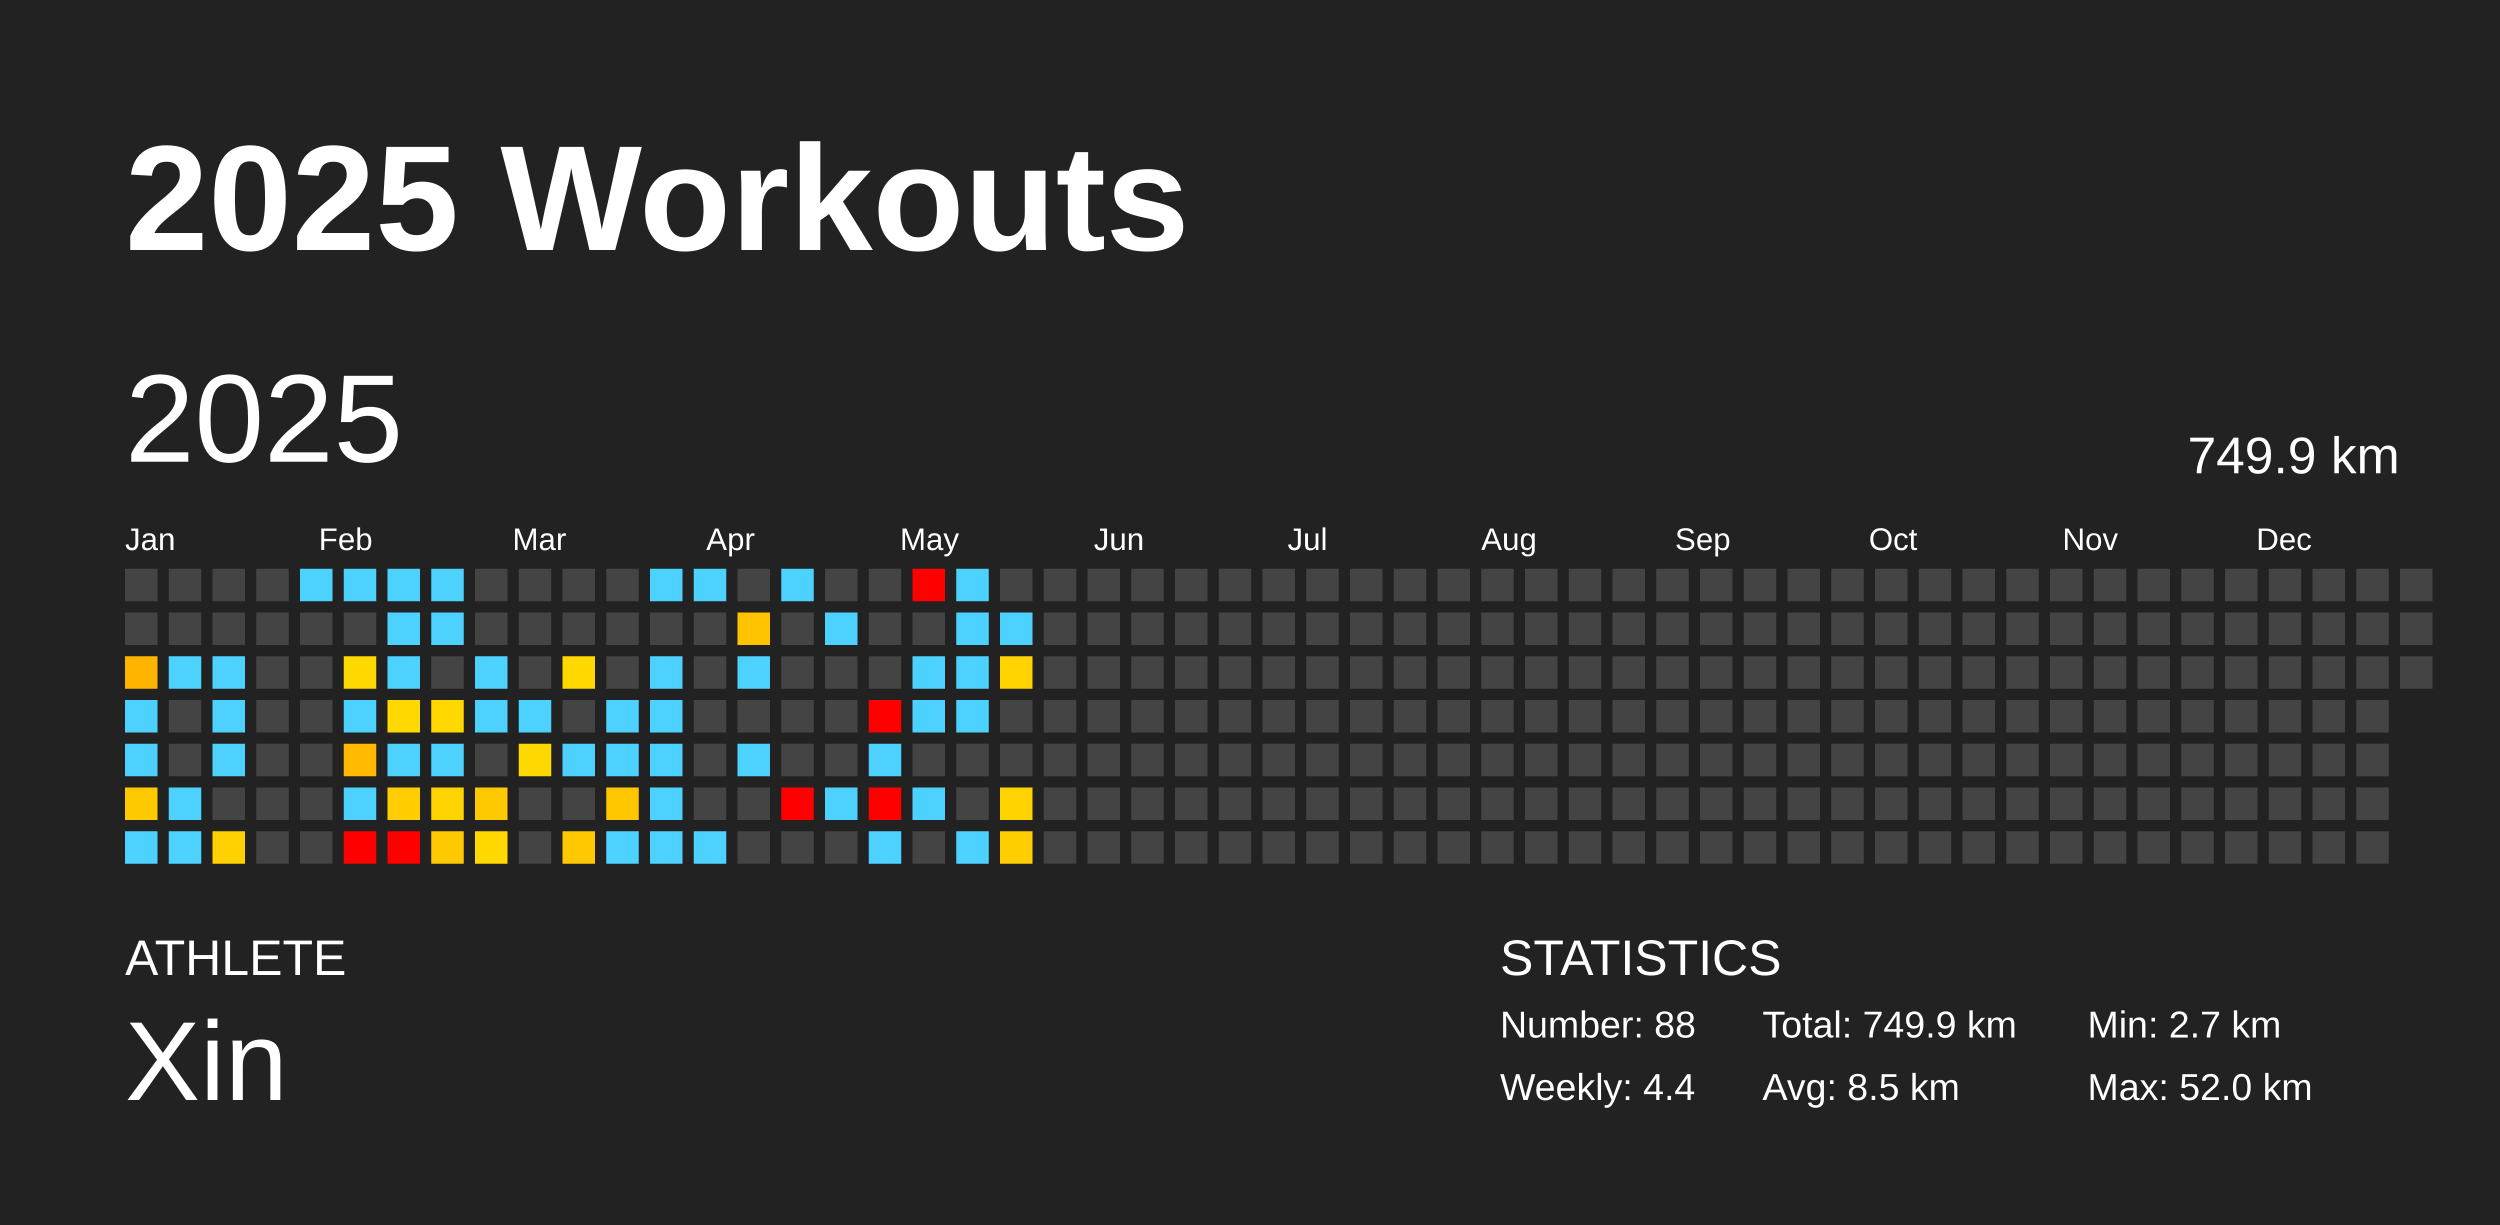
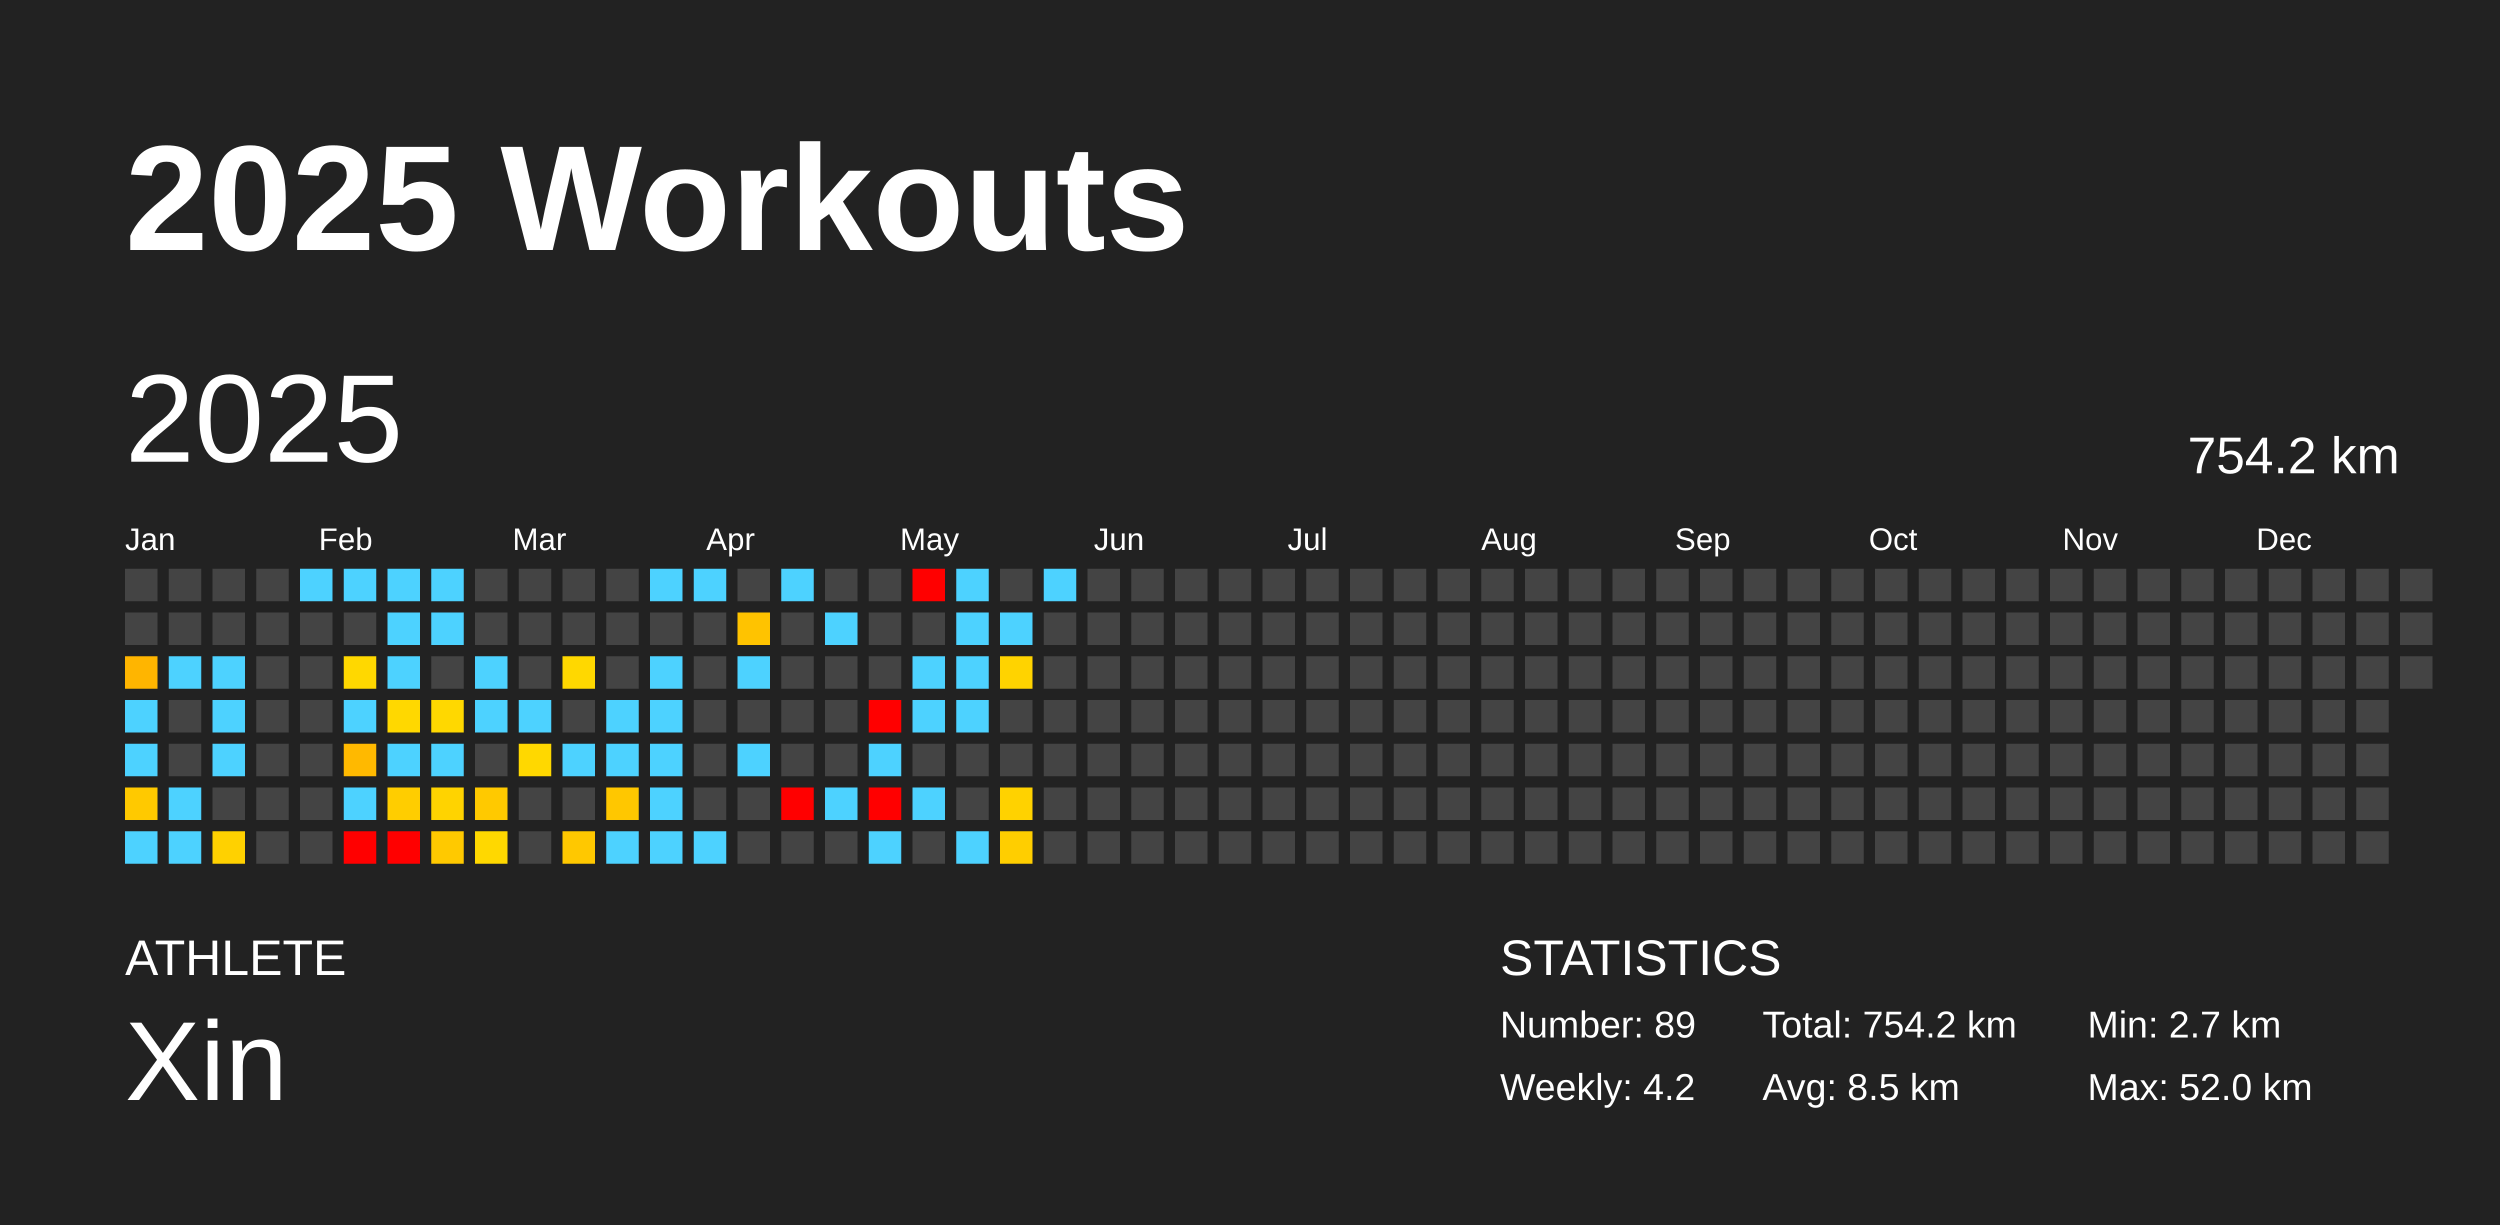
<svg xmlns="http://www.w3.org/2000/svg" baseProfile="full" height="98mm" version="1.1" viewBox="0,0,200,98" width="200mm">
  <defs />
  <rect fill="#222222" height="98" width="200" x="0" y="0" />
  <text fill="#FFFFFF" style="font-size:12px; font-family:Arial; font-weight:bold;" x="10" y="20">2025 Workouts</text>
  <text fill="#FFFFFF" style="font-size:4px; font-family:Arial" x="10" y="78">ATHLETE</text>
  <text fill="#FFFFFF" style="font-size:9px; font-family:Arial" x="10" y="88">Xin</text>
  <text fill="#FFFFFF" style="font-size:4px; font-family:Arial" x="120" y="78">STATISTICS</text>
-   <text fill="#FFFFFF" style="font-size:3px; font-family:Arial" x="120" y="83">Number: 88</text>
-   <text fill="#FFFFFF" style="font-size:3px; font-family:Arial" x="120" y="88">Weekly: 4.4</text>
-   <text fill="#FFFFFF" style="font-size:3px; font-family:Arial" x="141" y="83">Total: 749.9 km</text>
+   <text fill="#FFFFFF" style="font-size:3px; font-family:Arial" x="120" y="83">Number: 89</text>
+   <text fill="#FFFFFF" style="font-size:3px; font-family:Arial" x="120" y="88">Weekly: 4.2</text>
+   <text fill="#FFFFFF" style="font-size:3px; font-family:Arial" x="141" y="83">Total: 754.2 km</text>
  <text fill="#FFFFFF" style="font-size:3px; font-family:Arial" x="141" y="88">Avg: 8.5 km</text>
  <text fill="#FFFFFF" style="font-size:3px; font-family:Arial" x="167" y="83">Min: 2.7 km</text>
  <text fill="#FFFFFF" style="font-size:3px; font-family:Arial" x="167" y="88">Max: 52.0 km</text>
  <text dominant-baseline="hanging" fill="#FFFFFF" style="font-size:10.0px; font-family:Arial;" x="10" y="30">2025</text>
-   <text dominant-baseline="hanging" fill="#FFFFFF" style="font-size:4.125px; font-family:Arial;" x="175" y="35">749.9 km</text>
+   <text dominant-baseline="hanging" fill="#FFFFFF" style="font-size:4.125px; font-family:Arial;" x="175" y="35">754.2 km</text>
  <text fill="#FFFFFF" style="font-size:2.5px; font-family:Arial" x="10.0" y="44">Jan</text>
  <text fill="#FFFFFF" style="font-size:2.5px; font-family:Arial" x="25.5" y="44">Feb</text>
  <text fill="#FFFFFF" style="font-size:2.5px; font-family:Arial" x="41.0" y="44">Mar</text>
  <text fill="#FFFFFF" style="font-size:2.5px; font-family:Arial" x="56.5" y="44">Apr</text>
  <text fill="#FFFFFF" style="font-size:2.5px; font-family:Arial" x="72.0" y="44">May</text>
  <text fill="#FFFFFF" style="font-size:2.5px; font-family:Arial" x="87.5" y="44">Jun</text>
  <text fill="#FFFFFF" style="font-size:2.5px; font-family:Arial" x="103.0" y="44">Jul</text>
  <text fill="#FFFFFF" style="font-size:2.5px; font-family:Arial" x="118.5" y="44">Aug</text>
  <text fill="#FFFFFF" style="font-size:2.5px; font-family:Arial" x="134.0" y="44">Sep</text>
  <text fill="#FFFFFF" style="font-size:2.5px; font-family:Arial" x="149.5" y="44">Oct</text>
  <text fill="#FFFFFF" style="font-size:2.5px; font-family:Arial" x="165.0" y="44">Nov</text>
  <text fill="#FFFFFF" style="font-size:2.5px; font-family:Arial" x="180.5" y="44">Dec</text>
  <rect fill="#444444" height="2.6" width="2.6" x="10.0" y="45.5" />
  <rect fill="#444444" height="2.6" width="2.6" x="10.0" y="49.0" />
  <rect fill="#ffb500" height="2.6" width="2.6" x="10.0" y="52.5" />
  <rect fill="#4dd2ff" height="2.6" width="2.6" x="10.0" y="56.0" />
  <rect fill="#4dd2ff" height="2.6" width="2.6" x="10.0" y="59.5" />
  <rect fill="#ffc900" height="2.6" width="2.6" x="10.0" y="63.0" />
  <rect fill="#4dd2ff" height="2.6" width="2.6" x="10.0" y="66.5" />
  <rect fill="#444444" height="2.6" width="2.6" x="13.5" y="45.5" />
  <rect fill="#444444" height="2.6" width="2.6" x="13.5" y="49.0" />
  <rect fill="#4dd2ff" height="2.6" width="2.6" x="13.5" y="52.5" />
  <rect fill="#444444" height="2.6" width="2.6" x="13.5" y="56.0" />
  <rect fill="#444444" height="2.6" width="2.6" x="13.5" y="59.5" />
  <rect fill="#4dd2ff" height="2.6" width="2.6" x="13.5" y="63.0" />
  <rect fill="#4dd2ff" height="2.6" width="2.6" x="13.5" y="66.5" />
  <rect fill="#444444" height="2.6" width="2.6" x="17.0" y="45.5" />
  <rect fill="#444444" height="2.6" width="2.6" x="17.0" y="49.0" />
  <rect fill="#4dd2ff" height="2.6" width="2.6" x="17.0" y="52.5" />
  <rect fill="#4dd2ff" height="2.6" width="2.6" x="17.0" y="56.0" />
  <rect fill="#4dd2ff" height="2.6" width="2.6" x="17.0" y="59.5" />
  <rect fill="#444444" height="2.6" width="2.6" x="17.0" y="63.0" />
  <rect fill="#ffd100" height="2.6" width="2.6" x="17.0" y="66.5" />
  <rect fill="#444444" height="2.6" width="2.6" x="20.5" y="45.5" />
  <rect fill="#444444" height="2.6" width="2.6" x="20.5" y="49.0" />
  <rect fill="#444444" height="2.6" width="2.6" x="20.5" y="52.5" />
  <rect fill="#444444" height="2.6" width="2.6" x="20.5" y="56.0" />
  <rect fill="#444444" height="2.6" width="2.6" x="20.5" y="59.5" />
  <rect fill="#444444" height="2.6" width="2.6" x="20.5" y="63.0" />
  <rect fill="#444444" height="2.6" width="2.6" x="20.5" y="66.5" />
  <rect fill="#4dd2ff" height="2.6" width="2.6" x="24.0" y="45.5" />
  <rect fill="#444444" height="2.6" width="2.6" x="24.0" y="49.0" />
  <rect fill="#444444" height="2.6" width="2.6" x="24.0" y="52.5" />
  <rect fill="#444444" height="2.6" width="2.6" x="24.0" y="56.0" />
  <rect fill="#444444" height="2.6" width="2.6" x="24.0" y="59.5" />
  <rect fill="#444444" height="2.6" width="2.6" x="24.0" y="63.0" />
  <rect fill="#444444" height="2.6" width="2.6" x="24.0" y="66.5" />
  <rect fill="#4dd2ff" height="2.6" width="2.6" x="27.5" y="45.5" />
  <rect fill="#444444" height="2.6" width="2.6" x="27.5" y="49.0" />
  <rect fill="#ffd800" height="2.6" width="2.6" x="27.5" y="52.5" />
  <rect fill="#4dd2ff" height="2.6" width="2.6" x="27.5" y="56.0" />
  <rect fill="#ffb900" height="2.6" width="2.6" x="27.5" y="59.5" />
  <rect fill="#4dd2ff" height="2.6" width="2.6" x="27.5" y="63.0" />
  <rect fill="red" height="2.6" width="2.6" x="27.5" y="66.5" />
  <rect fill="#4dd2ff" height="2.6" width="2.6" x="31.0" y="45.5" />
  <rect fill="#4dd2ff" height="2.6" width="2.6" x="31.0" y="49.0" />
  <rect fill="#4dd2ff" height="2.6" width="2.6" x="31.0" y="52.5" />
  <rect fill="#ffd800" height="2.6" width="2.6" x="31.0" y="56.0" />
  <rect fill="#4dd2ff" height="2.6" width="2.6" x="31.0" y="59.5" />
  <rect fill="#ffcd00" height="2.6" width="2.6" x="31.0" y="63.0" />
  <rect fill="red" height="2.6" width="2.6" x="31.0" y="66.5" />
  <rect fill="#4dd2ff" height="2.6" width="2.6" x="34.5" y="45.5" />
  <rect fill="#4dd2ff" height="2.6" width="2.6" x="34.5" y="49.0" />
  <rect fill="#444444" height="2.6" width="2.6" x="34.5" y="52.5" />
  <rect fill="#ffd800" height="2.6" width="2.6" x="34.5" y="56.0" />
  <rect fill="#4dd2ff" height="2.6" width="2.6" x="34.5" y="59.5" />
  <rect fill="#ffd300" height="2.6" width="2.6" x="34.5" y="63.0" />
  <rect fill="#ffc900" height="2.6" width="2.6" x="34.5" y="66.5" />
  <rect fill="#444444" height="2.6" width="2.6" x="38.0" y="45.5" />
  <rect fill="#444444" height="2.6" width="2.6" x="38.0" y="49.0" />
  <rect fill="#4dd2ff" height="2.6" width="2.6" x="38.0" y="52.5" />
  <rect fill="#4dd2ff" height="2.6" width="2.6" x="38.0" y="56.0" />
  <rect fill="#444444" height="2.6" width="2.6" x="38.0" y="59.5" />
  <rect fill="#ffc900" height="2.6" width="2.6" x="38.0" y="63.0" />
  <rect fill="#ffd800" height="2.6" width="2.6" x="38.0" y="66.5" />
  <rect fill="#444444" height="2.6" width="2.6" x="41.5" y="45.5" />
  <rect fill="#444444" height="2.6" width="2.6" x="41.5" y="49.0" />
  <rect fill="#444444" height="2.6" width="2.6" x="41.5" y="52.5" />
  <rect fill="#4dd2ff" height="2.6" width="2.6" x="41.5" y="56.0" />
  <rect fill="#ffd800" height="2.6" width="2.6" x="41.5" y="59.5" />
  <rect fill="#444444" height="2.6" width="2.6" x="41.5" y="63.0" />
  <rect fill="#444444" height="2.6" width="2.6" x="41.5" y="66.5" />
  <rect fill="#444444" height="2.6" width="2.6" x="45.0" y="45.5" />
  <rect fill="#444444" height="2.6" width="2.6" x="45.0" y="49.0" />
  <rect fill="#ffd800" height="2.6" width="2.6" x="45.0" y="52.5" />
  <rect fill="#444444" height="2.6" width="2.6" x="45.0" y="56.0" />
  <rect fill="#4dd2ff" height="2.6" width="2.6" x="45.0" y="59.5" />
  <rect fill="#444444" height="2.6" width="2.6" x="45.0" y="63.0" />
  <rect fill="#ffc800" height="2.6" width="2.6" x="45.0" y="66.5" />
  <rect fill="#444444" height="2.6" width="2.6" x="48.5" y="45.5" />
  <rect fill="#444444" height="2.6" width="2.6" x="48.5" y="49.0" />
  <rect fill="#444444" height="2.6" width="2.6" x="48.5" y="52.5" />
  <rect fill="#4dd2ff" height="2.6" width="2.6" x="48.5" y="56.0" />
  <rect fill="#4dd2ff" height="2.6" width="2.6" x="48.5" y="59.5" />
  <rect fill="#ffc700" height="2.6" width="2.6" x="48.5" y="63.0" />
  <rect fill="#4dd2ff" height="2.6" width="2.6" x="48.5" y="66.5" />
  <rect fill="#4dd2ff" height="2.6" width="2.6" x="52.0" y="45.5" />
  <rect fill="#444444" height="2.6" width="2.6" x="52.0" y="49.0" />
  <rect fill="#4dd2ff" height="2.6" width="2.6" x="52.0" y="52.5" />
  <rect fill="#4dd2ff" height="2.6" width="2.6" x="52.0" y="56.0" />
  <rect fill="#4dd2ff" height="2.6" width="2.6" x="52.0" y="59.5" />
  <rect fill="#4dd2ff" height="2.6" width="2.6" x="52.0" y="63.0" />
  <rect fill="#4dd2ff" height="2.6" width="2.6" x="52.0" y="66.5" />
  <rect fill="#4dd2ff" height="2.6" width="2.6" x="55.5" y="45.5" />
  <rect fill="#444444" height="2.6" width="2.6" x="55.5" y="49.0" />
  <rect fill="#444444" height="2.6" width="2.6" x="55.5" y="52.5" />
  <rect fill="#444444" height="2.6" width="2.6" x="55.5" y="56.0" />
  <rect fill="#444444" height="2.6" width="2.6" x="55.5" y="59.5" />
  <rect fill="#444444" height="2.6" width="2.6" x="55.5" y="63.0" />
  <rect fill="#4dd2ff" height="2.6" width="2.6" x="55.5" y="66.5" />
  <rect fill="#444444" height="2.6" width="2.6" x="59.0" y="45.5" />
  <rect fill="#ffc300" height="2.6" width="2.6" x="59.0" y="49.0" />
  <rect fill="#4dd2ff" height="2.6" width="2.6" x="59.0" y="52.5" />
  <rect fill="#444444" height="2.6" width="2.6" x="59.0" y="56.0" />
  <rect fill="#4dd2ff" height="2.6" width="2.6" x="59.0" y="59.5" />
  <rect fill="#444444" height="2.6" width="2.6" x="59.0" y="63.0" />
  <rect fill="#444444" height="2.6" width="2.6" x="59.0" y="66.5" />
  <rect fill="#4dd2ff" height="2.6" width="2.6" x="62.5" y="45.5" />
  <rect fill="#444444" height="2.6" width="2.6" x="62.5" y="49.0" />
  <rect fill="#444444" height="2.6" width="2.6" x="62.5" y="52.5" />
  <rect fill="#444444" height="2.6" width="2.6" x="62.5" y="56.0" />
  <rect fill="#444444" height="2.6" width="2.6" x="62.5" y="59.5" />
  <rect fill="red" height="2.6" width="2.6" x="62.5" y="63.0" />
  <rect fill="#444444" height="2.6" width="2.6" x="62.5" y="66.5" />
  <rect fill="#444444" height="2.6" width="2.6" x="66.0" y="45.5" />
  <rect fill="#4dd2ff" height="2.6" width="2.6" x="66.0" y="49.0" />
  <rect fill="#444444" height="2.6" width="2.6" x="66.0" y="52.5" />
  <rect fill="#444444" height="2.6" width="2.6" x="66.0" y="56.0" />
  <rect fill="#444444" height="2.6" width="2.6" x="66.0" y="59.5" />
  <rect fill="#4dd2ff" height="2.6" width="2.6" x="66.0" y="63.0" />
  <rect fill="#444444" height="2.6" width="2.6" x="66.0" y="66.5" />
  <rect fill="#444444" height="2.6" width="2.6" x="69.5" y="45.5" />
  <rect fill="#444444" height="2.6" width="2.6" x="69.5" y="49.0" />
  <rect fill="#444444" height="2.6" width="2.6" x="69.5" y="52.5" />
  <rect fill="red" height="2.6" width="2.6" x="69.5" y="56.0" />
  <rect fill="#4dd2ff" height="2.6" width="2.6" x="69.5" y="59.5" />
  <rect fill="red" height="2.6" width="2.6" x="69.5" y="63.0" />
  <rect fill="#4dd2ff" height="2.6" width="2.6" x="69.5" y="66.5" />
  <rect fill="red" height="2.6" width="2.6" x="73.0" y="45.5" />
  <rect fill="#444444" height="2.6" width="2.6" x="73.0" y="49.0" />
  <rect fill="#4dd2ff" height="2.6" width="2.6" x="73.0" y="52.5" />
  <rect fill="#4dd2ff" height="2.6" width="2.6" x="73.0" y="56.0" />
  <rect fill="#444444" height="2.6" width="2.6" x="73.0" y="59.5" />
  <rect fill="#4dd2ff" height="2.6" width="2.6" x="73.0" y="63.0" />
  <rect fill="#444444" height="2.6" width="2.6" x="73.0" y="66.5" />
  <rect fill="#4dd2ff" height="2.6" width="2.6" x="76.5" y="45.5" />
  <rect fill="#4dd2ff" height="2.6" width="2.6" x="76.5" y="49.0" />
  <rect fill="#4dd2ff" height="2.6" width="2.6" x="76.5" y="52.5" />
  <rect fill="#4dd2ff" height="2.6" width="2.6" x="76.5" y="56.0" />
  <rect fill="#444444" height="2.6" width="2.6" x="76.5" y="59.5" />
  <rect fill="#444444" height="2.6" width="2.6" x="76.5" y="63.0" />
  <rect fill="#4dd2ff" height="2.6" width="2.6" x="76.5" y="66.5" />
  <rect fill="#444444" height="2.6" width="2.6" x="80.0" y="45.5" />
  <rect fill="#4dd2ff" height="2.6" width="2.6" x="80.0" y="49.0" />
  <rect fill="#ffd300" height="2.6" width="2.6" x="80.0" y="52.5" />
  <rect fill="#444444" height="2.6" width="2.6" x="80.0" y="56.0" />
  <rect fill="#444444" height="2.6" width="2.6" x="80.0" y="59.5" />
  <rect fill="#ffd200" height="2.6" width="2.6" x="80.0" y="63.0" />
  <rect fill="#ffce00" height="2.6" width="2.6" x="80.0" y="66.5" />
-   <rect fill="#444444" height="2.6" width="2.6" x="83.5" y="45.5" />
+   <rect fill="#4dd2ff" height="2.6" width="2.6" x="83.5" y="45.5" />
  <rect fill="#444444" height="2.6" width="2.6" x="83.5" y="49.0" />
  <rect fill="#444444" height="2.6" width="2.6" x="83.5" y="52.5" />
  <rect fill="#444444" height="2.6" width="2.6" x="83.5" y="56.0" />
  <rect fill="#444444" height="2.6" width="2.6" x="83.5" y="59.5" />
  <rect fill="#444444" height="2.6" width="2.6" x="83.5" y="63.0" />
  <rect fill="#444444" height="2.6" width="2.6" x="83.5" y="66.5" />
  <rect fill="#444444" height="2.6" width="2.6" x="87.0" y="45.5" />
  <rect fill="#444444" height="2.6" width="2.6" x="87.0" y="49.0" />
  <rect fill="#444444" height="2.6" width="2.6" x="87.0" y="52.5" />
  <rect fill="#444444" height="2.6" width="2.6" x="87.0" y="56.0" />
  <rect fill="#444444" height="2.6" width="2.6" x="87.0" y="59.5" />
  <rect fill="#444444" height="2.6" width="2.6" x="87.0" y="63.0" />
  <rect fill="#444444" height="2.6" width="2.6" x="87.0" y="66.5" />
  <rect fill="#444444" height="2.6" width="2.6" x="90.5" y="45.5" />
  <rect fill="#444444" height="2.6" width="2.6" x="90.5" y="49.0" />
  <rect fill="#444444" height="2.6" width="2.6" x="90.5" y="52.5" />
  <rect fill="#444444" height="2.6" width="2.6" x="90.5" y="56.0" />
  <rect fill="#444444" height="2.6" width="2.6" x="90.5" y="59.5" />
  <rect fill="#444444" height="2.6" width="2.6" x="90.5" y="63.0" />
  <rect fill="#444444" height="2.6" width="2.6" x="90.5" y="66.5" />
  <rect fill="#444444" height="2.6" width="2.6" x="94.0" y="45.5" />
  <rect fill="#444444" height="2.6" width="2.6" x="94.0" y="49.0" />
  <rect fill="#444444" height="2.6" width="2.6" x="94.0" y="52.5" />
  <rect fill="#444444" height="2.6" width="2.6" x="94.0" y="56.0" />
  <rect fill="#444444" height="2.6" width="2.6" x="94.0" y="59.5" />
  <rect fill="#444444" height="2.6" width="2.6" x="94.0" y="63.0" />
  <rect fill="#444444" height="2.6" width="2.6" x="94.0" y="66.5" />
  <rect fill="#444444" height="2.6" width="2.6" x="97.5" y="45.5" />
  <rect fill="#444444" height="2.6" width="2.6" x="97.5" y="49.0" />
  <rect fill="#444444" height="2.6" width="2.6" x="97.5" y="52.5" />
  <rect fill="#444444" height="2.6" width="2.6" x="97.5" y="56.0" />
  <rect fill="#444444" height="2.6" width="2.6" x="97.5" y="59.5" />
  <rect fill="#444444" height="2.6" width="2.6" x="97.5" y="63.0" />
  <rect fill="#444444" height="2.6" width="2.6" x="97.5" y="66.5" />
  <rect fill="#444444" height="2.6" width="2.6" x="101.0" y="45.5" />
  <rect fill="#444444" height="2.6" width="2.6" x="101.0" y="49.0" />
  <rect fill="#444444" height="2.6" width="2.6" x="101.0" y="52.5" />
  <rect fill="#444444" height="2.6" width="2.6" x="101.0" y="56.0" />
  <rect fill="#444444" height="2.6" width="2.6" x="101.0" y="59.5" />
  <rect fill="#444444" height="2.6" width="2.6" x="101.0" y="63.0" />
  <rect fill="#444444" height="2.6" width="2.6" x="101.0" y="66.5" />
  <rect fill="#444444" height="2.6" width="2.6" x="104.5" y="45.5" />
  <rect fill="#444444" height="2.6" width="2.6" x="104.5" y="49.0" />
  <rect fill="#444444" height="2.6" width="2.6" x="104.5" y="52.5" />
  <rect fill="#444444" height="2.6" width="2.6" x="104.5" y="56.0" />
  <rect fill="#444444" height="2.6" width="2.6" x="104.5" y="59.5" />
  <rect fill="#444444" height="2.6" width="2.6" x="104.5" y="63.0" />
  <rect fill="#444444" height="2.6" width="2.6" x="104.5" y="66.5" />
  <rect fill="#444444" height="2.6" width="2.6" x="108.0" y="45.5" />
  <rect fill="#444444" height="2.6" width="2.6" x="108.0" y="49.0" />
  <rect fill="#444444" height="2.6" width="2.6" x="108.0" y="52.5" />
  <rect fill="#444444" height="2.6" width="2.6" x="108.0" y="56.0" />
  <rect fill="#444444" height="2.6" width="2.6" x="108.0" y="59.5" />
  <rect fill="#444444" height="2.6" width="2.6" x="108.0" y="63.0" />
  <rect fill="#444444" height="2.6" width="2.6" x="108.0" y="66.5" />
  <rect fill="#444444" height="2.6" width="2.6" x="111.5" y="45.5" />
  <rect fill="#444444" height="2.6" width="2.6" x="111.5" y="49.0" />
  <rect fill="#444444" height="2.6" width="2.6" x="111.5" y="52.5" />
  <rect fill="#444444" height="2.6" width="2.6" x="111.5" y="56.0" />
  <rect fill="#444444" height="2.6" width="2.6" x="111.5" y="59.5" />
  <rect fill="#444444" height="2.6" width="2.6" x="111.5" y="63.0" />
  <rect fill="#444444" height="2.6" width="2.6" x="111.5" y="66.5" />
  <rect fill="#444444" height="2.6" width="2.6" x="115.0" y="45.5" />
  <rect fill="#444444" height="2.6" width="2.6" x="115.0" y="49.0" />
  <rect fill="#444444" height="2.6" width="2.6" x="115.0" y="52.5" />
  <rect fill="#444444" height="2.6" width="2.6" x="115.0" y="56.0" />
  <rect fill="#444444" height="2.6" width="2.6" x="115.0" y="59.5" />
  <rect fill="#444444" height="2.6" width="2.6" x="115.0" y="63.0" />
  <rect fill="#444444" height="2.6" width="2.6" x="115.0" y="66.5" />
  <rect fill="#444444" height="2.6" width="2.6" x="118.5" y="45.5" />
  <rect fill="#444444" height="2.6" width="2.6" x="118.5" y="49.0" />
  <rect fill="#444444" height="2.6" width="2.6" x="118.5" y="52.5" />
  <rect fill="#444444" height="2.6" width="2.6" x="118.5" y="56.0" />
  <rect fill="#444444" height="2.6" width="2.6" x="118.5" y="59.5" />
  <rect fill="#444444" height="2.6" width="2.6" x="118.5" y="63.0" />
  <rect fill="#444444" height="2.6" width="2.6" x="118.5" y="66.5" />
  <rect fill="#444444" height="2.6" width="2.6" x="122.0" y="45.5" />
  <rect fill="#444444" height="2.6" width="2.6" x="122.0" y="49.0" />
  <rect fill="#444444" height="2.6" width="2.6" x="122.0" y="52.5" />
  <rect fill="#444444" height="2.6" width="2.6" x="122.0" y="56.0" />
  <rect fill="#444444" height="2.6" width="2.6" x="122.0" y="59.5" />
  <rect fill="#444444" height="2.6" width="2.6" x="122.0" y="63.0" />
  <rect fill="#444444" height="2.6" width="2.6" x="122.0" y="66.5" />
  <rect fill="#444444" height="2.6" width="2.6" x="125.5" y="45.5" />
  <rect fill="#444444" height="2.6" width="2.6" x="125.5" y="49.0" />
  <rect fill="#444444" height="2.6" width="2.6" x="125.5" y="52.5" />
  <rect fill="#444444" height="2.6" width="2.6" x="125.5" y="56.0" />
  <rect fill="#444444" height="2.6" width="2.6" x="125.5" y="59.5" />
  <rect fill="#444444" height="2.6" width="2.6" x="125.5" y="63.0" />
  <rect fill="#444444" height="2.6" width="2.6" x="125.5" y="66.5" />
  <rect fill="#444444" height="2.6" width="2.6" x="129.0" y="45.5" />
  <rect fill="#444444" height="2.6" width="2.6" x="129.0" y="49.0" />
  <rect fill="#444444" height="2.6" width="2.6" x="129.0" y="52.5" />
  <rect fill="#444444" height="2.6" width="2.6" x="129.0" y="56.0" />
  <rect fill="#444444" height="2.6" width="2.6" x="129.0" y="59.5" />
  <rect fill="#444444" height="2.6" width="2.6" x="129.0" y="63.0" />
  <rect fill="#444444" height="2.6" width="2.6" x="129.0" y="66.5" />
  <rect fill="#444444" height="2.6" width="2.6" x="132.5" y="45.5" />
  <rect fill="#444444" height="2.6" width="2.6" x="132.5" y="49.0" />
  <rect fill="#444444" height="2.6" width="2.6" x="132.5" y="52.5" />
  <rect fill="#444444" height="2.6" width="2.6" x="132.5" y="56.0" />
  <rect fill="#444444" height="2.6" width="2.6" x="132.5" y="59.5" />
  <rect fill="#444444" height="2.6" width="2.6" x="132.5" y="63.0" />
  <rect fill="#444444" height="2.6" width="2.6" x="132.5" y="66.5" />
  <rect fill="#444444" height="2.6" width="2.6" x="136.0" y="45.5" />
  <rect fill="#444444" height="2.6" width="2.6" x="136.0" y="49.0" />
  <rect fill="#444444" height="2.6" width="2.6" x="136.0" y="52.5" />
  <rect fill="#444444" height="2.6" width="2.6" x="136.0" y="56.0" />
  <rect fill="#444444" height="2.6" width="2.6" x="136.0" y="59.5" />
  <rect fill="#444444" height="2.6" width="2.6" x="136.0" y="63.0" />
  <rect fill="#444444" height="2.6" width="2.6" x="136.0" y="66.5" />
  <rect fill="#444444" height="2.6" width="2.6" x="139.5" y="45.5" />
  <rect fill="#444444" height="2.6" width="2.6" x="139.5" y="49.0" />
  <rect fill="#444444" height="2.6" width="2.6" x="139.5" y="52.5" />
  <rect fill="#444444" height="2.6" width="2.6" x="139.5" y="56.0" />
  <rect fill="#444444" height="2.6" width="2.6" x="139.5" y="59.5" />
  <rect fill="#444444" height="2.6" width="2.6" x="139.5" y="63.0" />
  <rect fill="#444444" height="2.6" width="2.6" x="139.5" y="66.5" />
  <rect fill="#444444" height="2.6" width="2.6" x="143.0" y="45.5" />
  <rect fill="#444444" height="2.6" width="2.6" x="143.0" y="49.0" />
  <rect fill="#444444" height="2.6" width="2.6" x="143.0" y="52.5" />
  <rect fill="#444444" height="2.6" width="2.6" x="143.0" y="56.0" />
  <rect fill="#444444" height="2.6" width="2.6" x="143.0" y="59.5" />
  <rect fill="#444444" height="2.6" width="2.6" x="143.0" y="63.0" />
  <rect fill="#444444" height="2.6" width="2.6" x="143.0" y="66.5" />
  <rect fill="#444444" height="2.6" width="2.6" x="146.5" y="45.5" />
  <rect fill="#444444" height="2.6" width="2.6" x="146.5" y="49.0" />
  <rect fill="#444444" height="2.6" width="2.6" x="146.5" y="52.5" />
  <rect fill="#444444" height="2.6" width="2.6" x="146.5" y="56.0" />
  <rect fill="#444444" height="2.6" width="2.6" x="146.5" y="59.5" />
  <rect fill="#444444" height="2.6" width="2.6" x="146.5" y="63.0" />
  <rect fill="#444444" height="2.6" width="2.6" x="146.5" y="66.5" />
  <rect fill="#444444" height="2.6" width="2.6" x="150.0" y="45.5" />
  <rect fill="#444444" height="2.6" width="2.6" x="150.0" y="49.0" />
  <rect fill="#444444" height="2.6" width="2.6" x="150.0" y="52.5" />
  <rect fill="#444444" height="2.6" width="2.6" x="150.0" y="56.0" />
  <rect fill="#444444" height="2.6" width="2.6" x="150.0" y="59.5" />
  <rect fill="#444444" height="2.6" width="2.6" x="150.0" y="63.0" />
  <rect fill="#444444" height="2.6" width="2.6" x="150.0" y="66.5" />
  <rect fill="#444444" height="2.6" width="2.6" x="153.5" y="45.5" />
  <rect fill="#444444" height="2.6" width="2.6" x="153.5" y="49.0" />
  <rect fill="#444444" height="2.6" width="2.6" x="153.5" y="52.5" />
  <rect fill="#444444" height="2.6" width="2.6" x="153.5" y="56.0" />
  <rect fill="#444444" height="2.6" width="2.6" x="153.5" y="59.5" />
  <rect fill="#444444" height="2.6" width="2.6" x="153.5" y="63.0" />
  <rect fill="#444444" height="2.6" width="2.6" x="153.5" y="66.5" />
  <rect fill="#444444" height="2.6" width="2.6" x="157.0" y="45.5" />
  <rect fill="#444444" height="2.6" width="2.6" x="157.0" y="49.0" />
  <rect fill="#444444" height="2.6" width="2.6" x="157.0" y="52.5" />
  <rect fill="#444444" height="2.6" width="2.6" x="157.0" y="56.0" />
  <rect fill="#444444" height="2.6" width="2.6" x="157.0" y="59.5" />
  <rect fill="#444444" height="2.6" width="2.6" x="157.0" y="63.0" />
  <rect fill="#444444" height="2.6" width="2.6" x="157.0" y="66.5" />
  <rect fill="#444444" height="2.6" width="2.6" x="160.5" y="45.5" />
  <rect fill="#444444" height="2.6" width="2.6" x="160.5" y="49.0" />
  <rect fill="#444444" height="2.6" width="2.6" x="160.5" y="52.5" />
  <rect fill="#444444" height="2.6" width="2.6" x="160.5" y="56.0" />
  <rect fill="#444444" height="2.6" width="2.6" x="160.5" y="59.5" />
  <rect fill="#444444" height="2.6" width="2.6" x="160.5" y="63.0" />
  <rect fill="#444444" height="2.6" width="2.6" x="160.5" y="66.5" />
  <rect fill="#444444" height="2.6" width="2.6" x="164.0" y="45.5" />
  <rect fill="#444444" height="2.6" width="2.6" x="164.0" y="49.0" />
  <rect fill="#444444" height="2.6" width="2.6" x="164.0" y="52.5" />
  <rect fill="#444444" height="2.6" width="2.6" x="164.0" y="56.0" />
  <rect fill="#444444" height="2.6" width="2.6" x="164.0" y="59.5" />
  <rect fill="#444444" height="2.6" width="2.6" x="164.0" y="63.0" />
  <rect fill="#444444" height="2.6" width="2.6" x="164.0" y="66.5" />
  <rect fill="#444444" height="2.6" width="2.6" x="167.5" y="45.5" />
  <rect fill="#444444" height="2.6" width="2.6" x="167.5" y="49.0" />
  <rect fill="#444444" height="2.6" width="2.6" x="167.5" y="52.5" />
  <rect fill="#444444" height="2.6" width="2.6" x="167.5" y="56.0" />
  <rect fill="#444444" height="2.6" width="2.6" x="167.5" y="59.5" />
  <rect fill="#444444" height="2.6" width="2.6" x="167.5" y="63.0" />
  <rect fill="#444444" height="2.6" width="2.6" x="167.5" y="66.5" />
  <rect fill="#444444" height="2.6" width="2.6" x="171.0" y="45.5" />
  <rect fill="#444444" height="2.6" width="2.6" x="171.0" y="49.0" />
  <rect fill="#444444" height="2.6" width="2.6" x="171.0" y="52.5" />
  <rect fill="#444444" height="2.6" width="2.6" x="171.0" y="56.0" />
  <rect fill="#444444" height="2.6" width="2.6" x="171.0" y="59.5" />
  <rect fill="#444444" height="2.6" width="2.6" x="171.0" y="63.0" />
  <rect fill="#444444" height="2.6" width="2.6" x="171.0" y="66.5" />
  <rect fill="#444444" height="2.6" width="2.6" x="174.5" y="45.5" />
  <rect fill="#444444" height="2.6" width="2.6" x="174.5" y="49.0" />
  <rect fill="#444444" height="2.6" width="2.6" x="174.5" y="52.5" />
  <rect fill="#444444" height="2.6" width="2.6" x="174.5" y="56.0" />
  <rect fill="#444444" height="2.6" width="2.6" x="174.5" y="59.5" />
  <rect fill="#444444" height="2.6" width="2.6" x="174.5" y="63.0" />
  <rect fill="#444444" height="2.6" width="2.6" x="174.5" y="66.5" />
  <rect fill="#444444" height="2.6" width="2.6" x="178.0" y="45.5" />
  <rect fill="#444444" height="2.6" width="2.6" x="178.0" y="49.0" />
  <rect fill="#444444" height="2.6" width="2.6" x="178.0" y="52.5" />
  <rect fill="#444444" height="2.6" width="2.6" x="178.0" y="56.0" />
  <rect fill="#444444" height="2.6" width="2.6" x="178.0" y="59.5" />
  <rect fill="#444444" height="2.6" width="2.6" x="178.0" y="63.0" />
  <rect fill="#444444" height="2.6" width="2.6" x="178.0" y="66.5" />
  <rect fill="#444444" height="2.6" width="2.6" x="181.5" y="45.5" />
  <rect fill="#444444" height="2.6" width="2.6" x="181.5" y="49.0" />
  <rect fill="#444444" height="2.6" width="2.6" x="181.5" y="52.5" />
  <rect fill="#444444" height="2.6" width="2.6" x="181.5" y="56.0" />
  <rect fill="#444444" height="2.6" width="2.6" x="181.5" y="59.5" />
  <rect fill="#444444" height="2.6" width="2.6" x="181.5" y="63.0" />
  <rect fill="#444444" height="2.6" width="2.6" x="181.5" y="66.5" />
  <rect fill="#444444" height="2.6" width="2.6" x="185.0" y="45.5" />
  <rect fill="#444444" height="2.6" width="2.6" x="185.0" y="49.0" />
  <rect fill="#444444" height="2.6" width="2.6" x="185.0" y="52.5" />
  <rect fill="#444444" height="2.6" width="2.6" x="185.0" y="56.0" />
  <rect fill="#444444" height="2.6" width="2.6" x="185.0" y="59.5" />
  <rect fill="#444444" height="2.6" width="2.6" x="185.0" y="63.0" />
  <rect fill="#444444" height="2.6" width="2.6" x="185.0" y="66.5" />
  <rect fill="#444444" height="2.6" width="2.6" x="188.5" y="45.5" />
  <rect fill="#444444" height="2.6" width="2.6" x="188.5" y="49.0" />
  <rect fill="#444444" height="2.6" width="2.6" x="188.5" y="52.5" />
  <rect fill="#444444" height="2.6" width="2.6" x="188.5" y="56.0" />
  <rect fill="#444444" height="2.6" width="2.6" x="188.5" y="59.5" />
  <rect fill="#444444" height="2.6" width="2.6" x="188.5" y="63.0" />
  <rect fill="#444444" height="2.6" width="2.6" x="188.5" y="66.5" />
  <rect fill="#444444" height="2.6" width="2.6" x="192.0" y="45.5" />
  <rect fill="#444444" height="2.6" width="2.6" x="192.0" y="49.0" />
  <rect fill="#444444" height="2.6" width="2.6" x="192.0" y="52.5" />
</svg>
